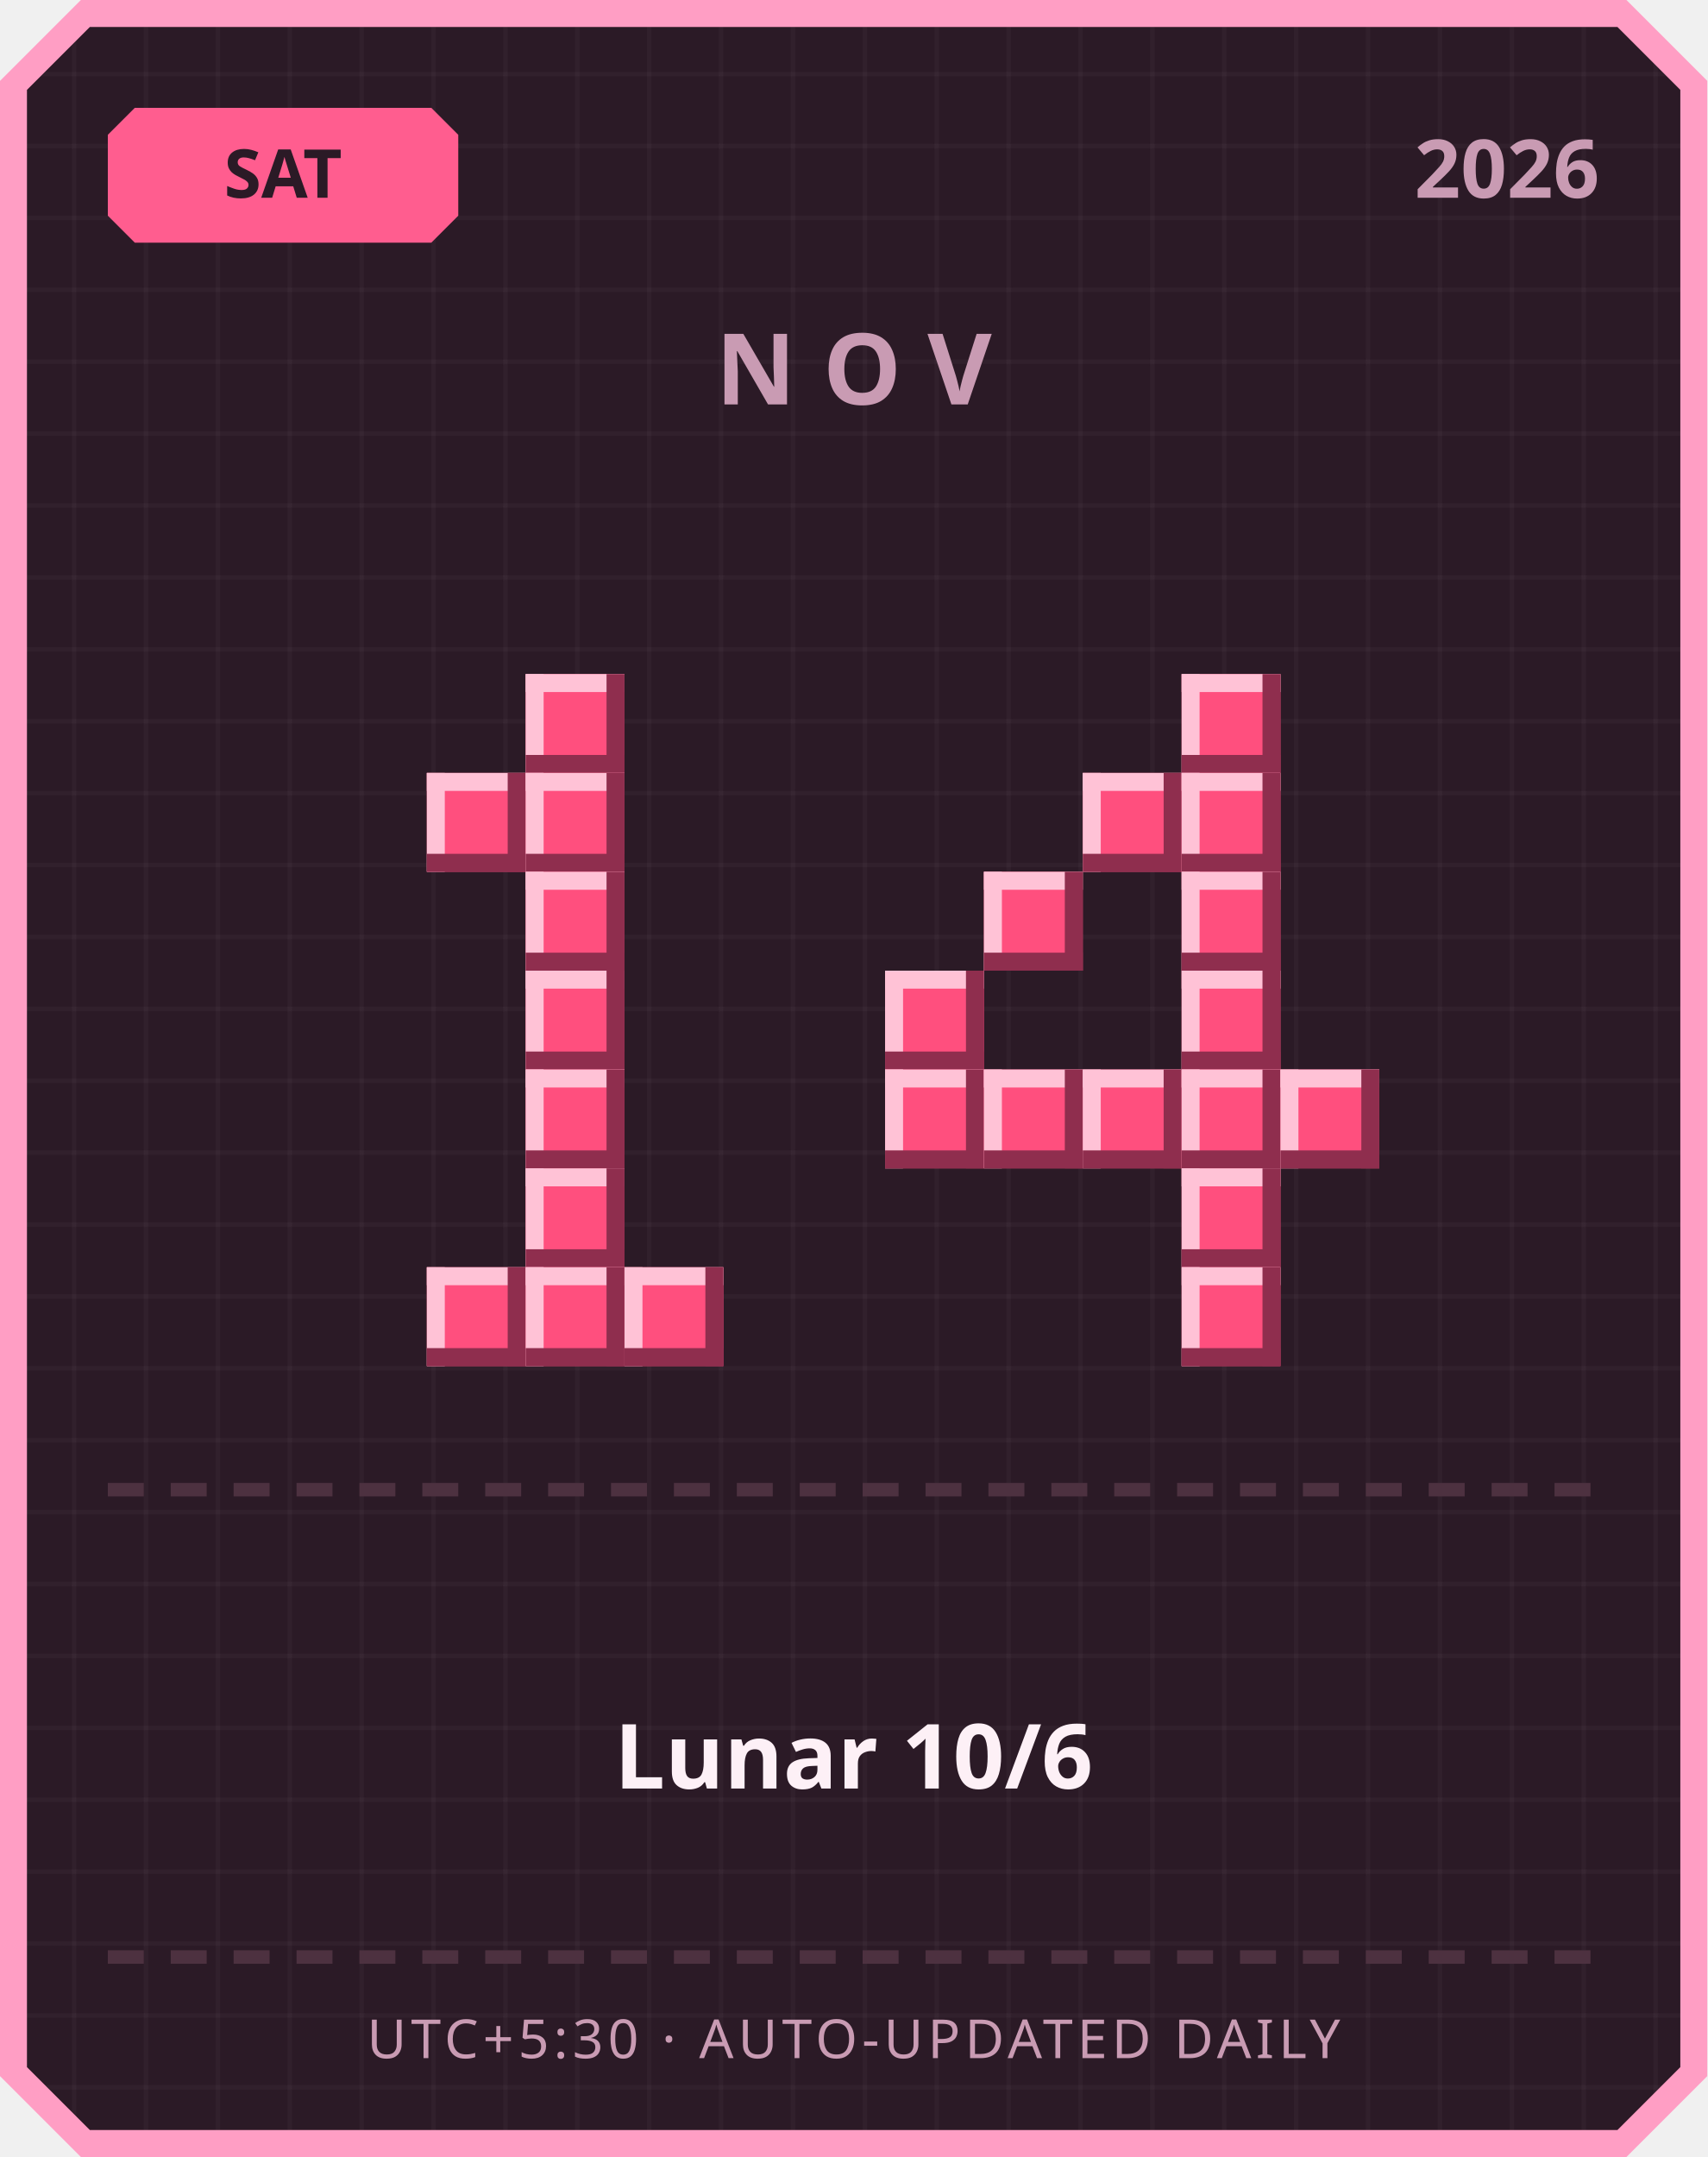
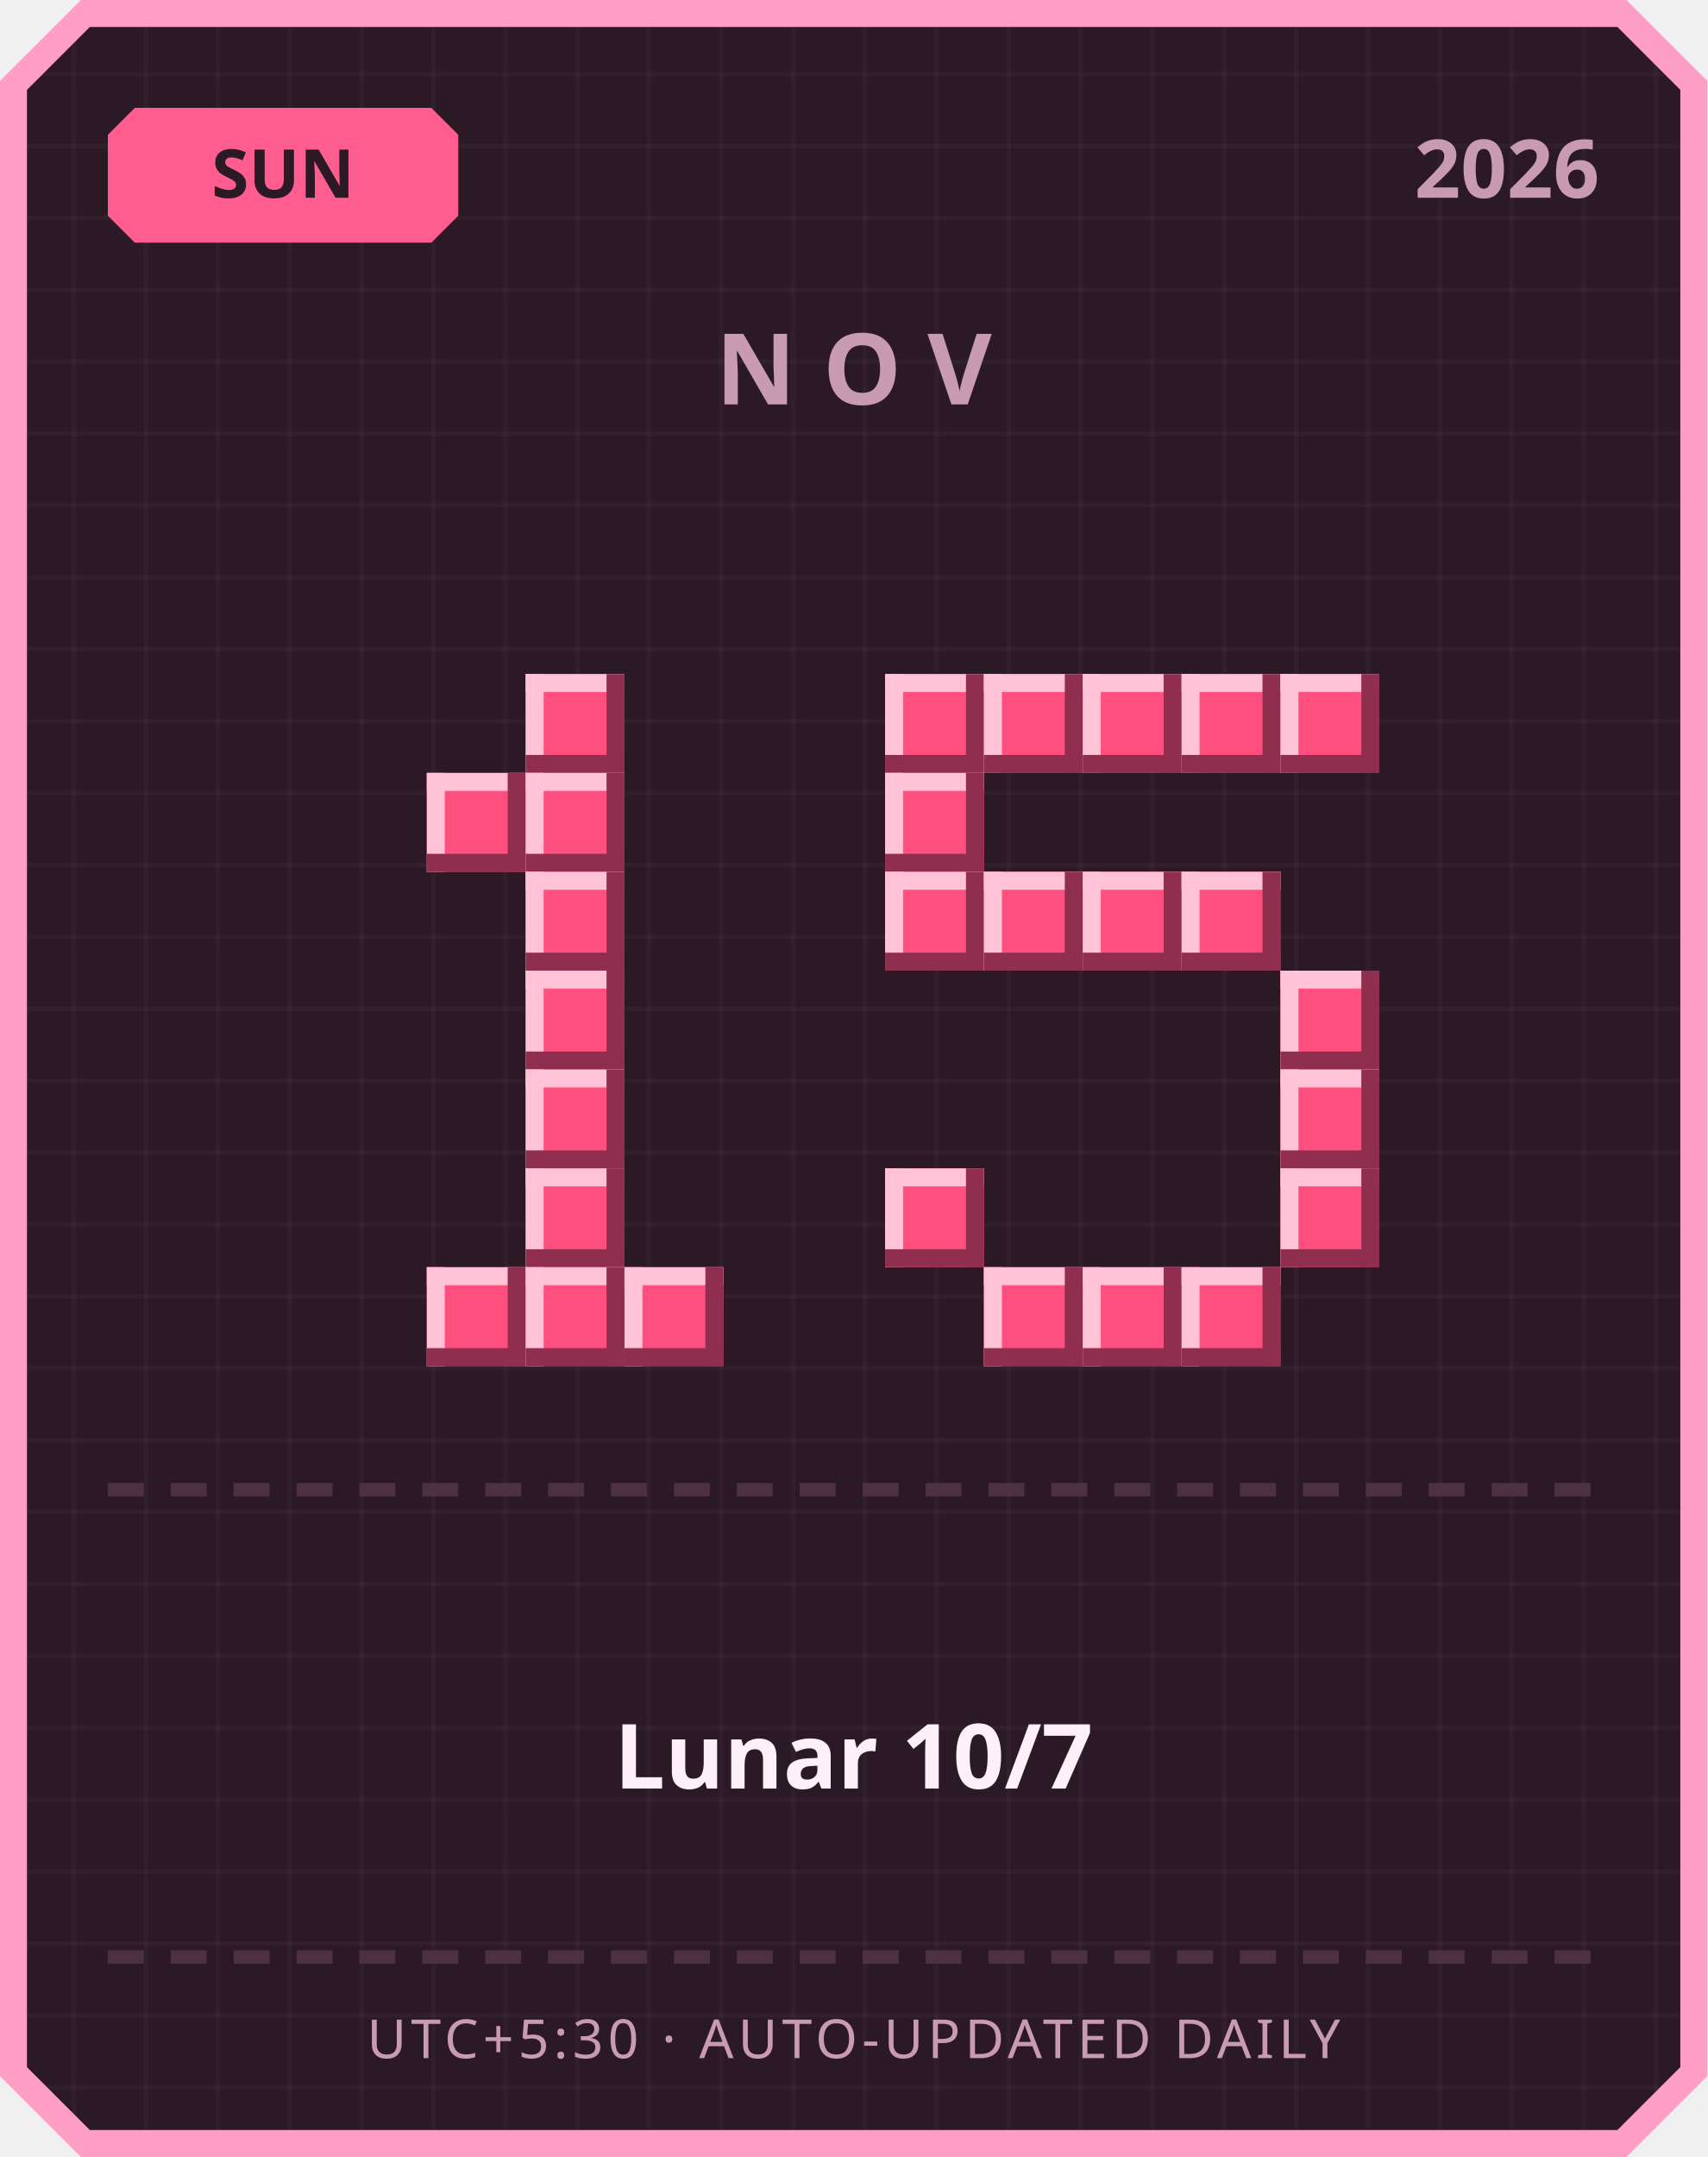
<svg xmlns="http://www.w3.org/2000/svg" width="380" height="480" viewBox="0 0 380 480">
  <defs>
    <pattern id="grid" width="16" height="16" patternUnits="userSpaceOnUse">
      <rect width="16" height="16" fill="#2b1a26" />
      <rect width="1" height="16" fill="#ffffff" opacity="0.03" />
      <rect width="16" height="1" fill="#ffffff" opacity="0.03" />
    </pattern>
  </defs>
  <path d="M 18,0 L 362,0 L 380,18 L 380,462 L 362,480 L 18,480 L 0,462 L 0,18 Z" fill="#ff9ec4" />
  <path d="M 20,6 L 360,6 L 374,20 L 374,460 L 360,474 L 20,474 L 6,460 L 6,20 Z" fill="url(#grid)" />
  <path d="M 30,24 L 96,24 L 102,30 L 102,48 L 96,54 L 30,54 L 24,48 L 24,30 Z" fill="#ff5d8f" />
-   <text x="63" y="44" text-anchor="middle" font-family="'Segoe UI', sans-serif" font-size="15" font-weight="700" fill="#2b1a26">SAT</text>
+   <text x="63" y="44" text-anchor="middle" font-family="'Segoe UI', sans-serif" font-size="15" font-weight="700" fill="#2b1a26">SUN</text>
  <text x="356" y="44" text-anchor="end" font-family="'Segoe UI', sans-serif" font-size="18" font-weight="700" fill="#c99bb3">2026</text>
  <text x="190" y="90" text-anchor="middle" font-family="'Segoe UI', sans-serif" font-size="22" font-weight="700" letter-spacing="6" fill="#c99bb3">NOV</text>
  <rect x="117" y="150" width="22" height="22" fill="#ff4f7e" />
  <rect x="117" y="150" width="22" height="4" fill="#ffc2d6" />
  <rect x="117" y="150" width="4" height="22" fill="#ffc2d6" />
  <rect x="117" y="168" width="22" height="4" fill="#8f2e4e" />
  <rect x="135" y="150" width="4" height="22" fill="#8f2e4e" />
  <rect x="95" y="172" width="22" height="22" fill="#ff4f7e" />
  <rect x="95" y="172" width="22" height="4" fill="#ffc2d6" />
  <rect x="95" y="172" width="4" height="22" fill="#ffc2d6" />
  <rect x="95" y="190" width="22" height="4" fill="#8f2e4e" />
  <rect x="113" y="172" width="4" height="22" fill="#8f2e4e" />
  <rect x="117" y="172" width="22" height="22" fill="#ff4f7e" />
  <rect x="117" y="172" width="22" height="4" fill="#ffc2d6" />
  <rect x="117" y="172" width="4" height="22" fill="#ffc2d6" />
  <rect x="117" y="190" width="22" height="4" fill="#8f2e4e" />
  <rect x="135" y="172" width="4" height="22" fill="#8f2e4e" />
  <rect x="117" y="194" width="22" height="22" fill="#ff4f7e" />
  <rect x="117" y="194" width="22" height="4" fill="#ffc2d6" />
  <rect x="117" y="194" width="4" height="22" fill="#ffc2d6" />
  <rect x="117" y="212" width="22" height="4" fill="#8f2e4e" />
  <rect x="135" y="194" width="4" height="22" fill="#8f2e4e" />
  <rect x="117" y="216" width="22" height="22" fill="#ff4f7e" />
  <rect x="117" y="216" width="22" height="4" fill="#ffc2d6" />
  <rect x="117" y="216" width="4" height="22" fill="#ffc2d6" />
  <rect x="117" y="234" width="22" height="4" fill="#8f2e4e" />
  <rect x="135" y="216" width="4" height="22" fill="#8f2e4e" />
  <rect x="117" y="238" width="22" height="22" fill="#ff4f7e" />
  <rect x="117" y="238" width="22" height="4" fill="#ffc2d6" />
  <rect x="117" y="238" width="4" height="22" fill="#ffc2d6" />
  <rect x="117" y="256" width="22" height="4" fill="#8f2e4e" />
  <rect x="135" y="238" width="4" height="22" fill="#8f2e4e" />
  <rect x="117" y="260" width="22" height="22" fill="#ff4f7e" />
  <rect x="117" y="260" width="22" height="4" fill="#ffc2d6" />
  <rect x="117" y="260" width="4" height="22" fill="#ffc2d6" />
  <rect x="117" y="278" width="22" height="4" fill="#8f2e4e" />
  <rect x="135" y="260" width="4" height="22" fill="#8f2e4e" />
  <rect x="95" y="282" width="22" height="22" fill="#ff4f7e" />
  <rect x="95" y="282" width="22" height="4" fill="#ffc2d6" />
  <rect x="95" y="282" width="4" height="22" fill="#ffc2d6" />
  <rect x="95" y="300" width="22" height="4" fill="#8f2e4e" />
  <rect x="113" y="282" width="4" height="22" fill="#8f2e4e" />
  <rect x="117" y="282" width="22" height="22" fill="#ff4f7e" />
  <rect x="117" y="282" width="22" height="4" fill="#ffc2d6" />
  <rect x="117" y="282" width="4" height="22" fill="#ffc2d6" />
  <rect x="117" y="300" width="22" height="4" fill="#8f2e4e" />
  <rect x="135" y="282" width="4" height="22" fill="#8f2e4e" />
  <rect x="139" y="282" width="22" height="22" fill="#ff4f7e" />
  <rect x="139" y="282" width="22" height="4" fill="#ffc2d6" />
  <rect x="139" y="282" width="4" height="22" fill="#ffc2d6" />
  <rect x="139" y="300" width="22" height="4" fill="#8f2e4e" />
  <rect x="157" y="282" width="4" height="22" fill="#8f2e4e" />
+   <rect x="197" y="150" width="22" height="22" fill="#ff4f7e" />
+   <rect x="197" y="150" width="22" height="4" fill="#ffc2d6" />
+   <rect x="197" y="150" width="4" height="22" fill="#ffc2d6" />
+   <rect x="197" y="168" width="22" height="4" fill="#8f2e4e" />
+   <rect x="215" y="150" width="4" height="22" fill="#8f2e4e" />
+   <rect x="219" y="150" width="22" height="22" fill="#ff4f7e" />
+   <rect x="219" y="150" width="22" height="4" fill="#ffc2d6" />
+   <rect x="219" y="150" width="4" height="22" fill="#ffc2d6" />
+   <rect x="219" y="168" width="22" height="4" fill="#8f2e4e" />
+   <rect x="237" y="150" width="4" height="22" fill="#8f2e4e" />
+   <rect x="241" y="150" width="22" height="22" fill="#ff4f7e" />
+   <rect x="241" y="150" width="22" height="4" fill="#ffc2d6" />
+   <rect x="241" y="150" width="4" height="22" fill="#ffc2d6" />
+   <rect x="241" y="168" width="22" height="4" fill="#8f2e4e" />
+   <rect x="259" y="150" width="4" height="22" fill="#8f2e4e" />
  <rect x="263" y="150" width="22" height="22" fill="#ff4f7e" />
  <rect x="263" y="150" width="22" height="4" fill="#ffc2d6" />
  <rect x="263" y="150" width="4" height="22" fill="#ffc2d6" />
  <rect x="263" y="168" width="22" height="4" fill="#8f2e4e" />
  <rect x="281" y="150" width="4" height="22" fill="#8f2e4e" />
-   <rect x="241" y="172" width="22" height="22" fill="#ff4f7e" />
-   <rect x="241" y="172" width="22" height="4" fill="#ffc2d6" />
-   <rect x="241" y="172" width="4" height="22" fill="#ffc2d6" />
-   <rect x="241" y="190" width="22" height="4" fill="#8f2e4e" />
-   <rect x="259" y="172" width="4" height="22" fill="#8f2e4e" />
-   <rect x="263" y="172" width="22" height="22" fill="#ff4f7e" />
-   <rect x="263" y="172" width="22" height="4" fill="#ffc2d6" />
-   <rect x="263" y="172" width="4" height="22" fill="#ffc2d6" />
-   <rect x="263" y="190" width="22" height="4" fill="#8f2e4e" />
-   <rect x="281" y="172" width="4" height="22" fill="#8f2e4e" />
+   <rect x="285" y="150" width="22" height="22" fill="#ff4f7e" />
+   <rect x="285" y="150" width="22" height="4" fill="#ffc2d6" />
+   <rect x="285" y="150" width="4" height="22" fill="#ffc2d6" />
+   <rect x="285" y="168" width="22" height="4" fill="#8f2e4e" />
+   <rect x="303" y="150" width="4" height="22" fill="#8f2e4e" />
+   <rect x="197" y="172" width="22" height="22" fill="#ff4f7e" />
+   <rect x="197" y="172" width="22" height="4" fill="#ffc2d6" />
+   <rect x="197" y="172" width="4" height="22" fill="#ffc2d6" />
+   <rect x="197" y="190" width="22" height="4" fill="#8f2e4e" />
+   <rect x="215" y="172" width="4" height="22" fill="#8f2e4e" />
+   <rect x="197" y="194" width="22" height="22" fill="#ff4f7e" />
+   <rect x="197" y="194" width="22" height="4" fill="#ffc2d6" />
+   <rect x="197" y="194" width="4" height="22" fill="#ffc2d6" />
+   <rect x="197" y="212" width="22" height="4" fill="#8f2e4e" />
+   <rect x="215" y="194" width="4" height="22" fill="#8f2e4e" />
  <rect x="219" y="194" width="22" height="22" fill="#ff4f7e" />
  <rect x="219" y="194" width="22" height="4" fill="#ffc2d6" />
  <rect x="219" y="194" width="4" height="22" fill="#ffc2d6" />
  <rect x="219" y="212" width="22" height="4" fill="#8f2e4e" />
  <rect x="237" y="194" width="4" height="22" fill="#8f2e4e" />
+   <rect x="241" y="194" width="22" height="22" fill="#ff4f7e" />
+   <rect x="241" y="194" width="22" height="4" fill="#ffc2d6" />
+   <rect x="241" y="194" width="4" height="22" fill="#ffc2d6" />
+   <rect x="241" y="212" width="22" height="4" fill="#8f2e4e" />
+   <rect x="259" y="194" width="4" height="22" fill="#8f2e4e" />
  <rect x="263" y="194" width="22" height="22" fill="#ff4f7e" />
  <rect x="263" y="194" width="22" height="4" fill="#ffc2d6" />
  <rect x="263" y="194" width="4" height="22" fill="#ffc2d6" />
  <rect x="263" y="212" width="22" height="4" fill="#8f2e4e" />
  <rect x="281" y="194" width="4" height="22" fill="#8f2e4e" />
-   <rect x="197" y="216" width="22" height="22" fill="#ff4f7e" />
-   <rect x="197" y="216" width="22" height="4" fill="#ffc2d6" />
-   <rect x="197" y="216" width="4" height="22" fill="#ffc2d6" />
-   <rect x="197" y="234" width="22" height="4" fill="#8f2e4e" />
-   <rect x="215" y="216" width="4" height="22" fill="#8f2e4e" />
-   <rect x="263" y="216" width="22" height="22" fill="#ff4f7e" />
-   <rect x="263" y="216" width="22" height="4" fill="#ffc2d6" />
-   <rect x="263" y="216" width="4" height="22" fill="#ffc2d6" />
-   <rect x="263" y="234" width="22" height="4" fill="#8f2e4e" />
-   <rect x="281" y="216" width="4" height="22" fill="#8f2e4e" />
-   <rect x="197" y="238" width="22" height="22" fill="#ff4f7e" />
-   <rect x="197" y="238" width="22" height="4" fill="#ffc2d6" />
-   <rect x="197" y="238" width="4" height="22" fill="#ffc2d6" />
-   <rect x="197" y="256" width="22" height="4" fill="#8f2e4e" />
-   <rect x="215" y="238" width="4" height="22" fill="#8f2e4e" />
-   <rect x="219" y="238" width="22" height="22" fill="#ff4f7e" />
-   <rect x="219" y="238" width="22" height="4" fill="#ffc2d6" />
-   <rect x="219" y="238" width="4" height="22" fill="#ffc2d6" />
-   <rect x="219" y="256" width="22" height="4" fill="#8f2e4e" />
-   <rect x="237" y="238" width="4" height="22" fill="#8f2e4e" />
-   <rect x="241" y="238" width="22" height="22" fill="#ff4f7e" />
-   <rect x="241" y="238" width="22" height="4" fill="#ffc2d6" />
-   <rect x="241" y="238" width="4" height="22" fill="#ffc2d6" />
-   <rect x="241" y="256" width="22" height="4" fill="#8f2e4e" />
-   <rect x="259" y="238" width="4" height="22" fill="#8f2e4e" />
-   <rect x="263" y="238" width="22" height="22" fill="#ff4f7e" />
-   <rect x="263" y="238" width="22" height="4" fill="#ffc2d6" />
-   <rect x="263" y="238" width="4" height="22" fill="#ffc2d6" />
-   <rect x="263" y="256" width="22" height="4" fill="#8f2e4e" />
-   <rect x="281" y="238" width="4" height="22" fill="#8f2e4e" />
+   <rect x="285" y="216" width="22" height="22" fill="#ff4f7e" />
+   <rect x="285" y="216" width="22" height="4" fill="#ffc2d6" />
+   <rect x="285" y="216" width="4" height="22" fill="#ffc2d6" />
+   <rect x="285" y="234" width="22" height="4" fill="#8f2e4e" />
+   <rect x="303" y="216" width="4" height="22" fill="#8f2e4e" />
  <rect x="285" y="238" width="22" height="22" fill="#ff4f7e" />
  <rect x="285" y="238" width="22" height="4" fill="#ffc2d6" />
  <rect x="285" y="238" width="4" height="22" fill="#ffc2d6" />
  <rect x="285" y="256" width="22" height="4" fill="#8f2e4e" />
  <rect x="303" y="238" width="4" height="22" fill="#8f2e4e" />
-   <rect x="263" y="260" width="22" height="22" fill="#ff4f7e" />
-   <rect x="263" y="260" width="22" height="4" fill="#ffc2d6" />
-   <rect x="263" y="260" width="4" height="22" fill="#ffc2d6" />
-   <rect x="263" y="278" width="22" height="4" fill="#8f2e4e" />
-   <rect x="281" y="260" width="4" height="22" fill="#8f2e4e" />
+   <rect x="197" y="260" width="22" height="22" fill="#ff4f7e" />
+   <rect x="197" y="260" width="22" height="4" fill="#ffc2d6" />
+   <rect x="197" y="260" width="4" height="22" fill="#ffc2d6" />
+   <rect x="197" y="278" width="22" height="4" fill="#8f2e4e" />
+   <rect x="215" y="260" width="4" height="22" fill="#8f2e4e" />
+   <rect x="285" y="260" width="22" height="22" fill="#ff4f7e" />
+   <rect x="285" y="260" width="22" height="4" fill="#ffc2d6" />
+   <rect x="285" y="260" width="4" height="22" fill="#ffc2d6" />
+   <rect x="285" y="278" width="22" height="4" fill="#8f2e4e" />
+   <rect x="303" y="260" width="4" height="22" fill="#8f2e4e" />
+   <rect x="219" y="282" width="22" height="22" fill="#ff4f7e" />
+   <rect x="219" y="282" width="22" height="4" fill="#ffc2d6" />
+   <rect x="219" y="282" width="4" height="22" fill="#ffc2d6" />
+   <rect x="219" y="300" width="22" height="4" fill="#8f2e4e" />
+   <rect x="237" y="282" width="4" height="22" fill="#8f2e4e" />
+   <rect x="241" y="282" width="22" height="22" fill="#ff4f7e" />
+   <rect x="241" y="282" width="22" height="4" fill="#ffc2d6" />
+   <rect x="241" y="282" width="4" height="22" fill="#ffc2d6" />
+   <rect x="241" y="300" width="22" height="4" fill="#8f2e4e" />
+   <rect x="259" y="282" width="4" height="22" fill="#8f2e4e" />
  <rect x="263" y="282" width="22" height="22" fill="#ff4f7e" />
  <rect x="263" y="282" width="22" height="4" fill="#ffc2d6" />
  <rect x="263" y="282" width="4" height="22" fill="#ffc2d6" />
  <rect x="263" y="300" width="22" height="4" fill="#8f2e4e" />
  <rect x="281" y="282" width="4" height="22" fill="#8f2e4e" />
  <rect x="24" y="330" width="8" height="3" fill="#4d3140" />
  <rect x="38" y="330" width="8" height="3" fill="#4d3140" />
  <rect x="52" y="330" width="8" height="3" fill="#4d3140" />
  <rect x="66" y="330" width="8" height="3" fill="#4d3140" />
  <rect x="80" y="330" width="8" height="3" fill="#4d3140" />
  <rect x="94" y="330" width="8" height="3" fill="#4d3140" />
  <rect x="108" y="330" width="8" height="3" fill="#4d3140" />
  <rect x="122" y="330" width="8" height="3" fill="#4d3140" />
  <rect x="136" y="330" width="8" height="3" fill="#4d3140" />
  <rect x="150" y="330" width="8" height="3" fill="#4d3140" />
  <rect x="164" y="330" width="8" height="3" fill="#4d3140" />
  <rect x="178" y="330" width="8" height="3" fill="#4d3140" />
  <rect x="192" y="330" width="8" height="3" fill="#4d3140" />
  <rect x="206" y="330" width="8" height="3" fill="#4d3140" />
  <rect x="220" y="330" width="8" height="3" fill="#4d3140" />
  <rect x="234" y="330" width="8" height="3" fill="#4d3140" />
  <rect x="248" y="330" width="8" height="3" fill="#4d3140" />
  <rect x="262" y="330" width="8" height="3" fill="#4d3140" />
  <rect x="276" y="330" width="8" height="3" fill="#4d3140" />
  <rect x="290" y="330" width="8" height="3" fill="#4d3140" />
  <rect x="304" y="330" width="8" height="3" fill="#4d3140" />
  <rect x="318" y="330" width="8" height="3" fill="#4d3140" />
  <rect x="332" y="330" width="8" height="3" fill="#4d3140" />
  <rect x="346" y="330" width="8" height="3" fill="#4d3140" />
-   <text x="190" y="398" text-anchor="middle" font-family="'Segoe UI', 'Microsoft JhengHei', sans-serif" font-size="20" font-weight="700" fill="#fdf0f6">Lunar 10/6</text>
+   <text x="190" y="398" text-anchor="middle" font-family="'Segoe UI', 'Microsoft JhengHei', sans-serif" font-size="20" font-weight="700" fill="#fdf0f6">Lunar 10/7</text>
  <rect x="24" y="434" width="8" height="3" fill="#4d3140" />
  <rect x="38" y="434" width="8" height="3" fill="#4d3140" />
  <rect x="52" y="434" width="8" height="3" fill="#4d3140" />
  <rect x="66" y="434" width="8" height="3" fill="#4d3140" />
  <rect x="80" y="434" width="8" height="3" fill="#4d3140" />
  <rect x="94" y="434" width="8" height="3" fill="#4d3140" />
  <rect x="108" y="434" width="8" height="3" fill="#4d3140" />
  <rect x="122" y="434" width="8" height="3" fill="#4d3140" />
  <rect x="136" y="434" width="8" height="3" fill="#4d3140" />
  <rect x="150" y="434" width="8" height="3" fill="#4d3140" />
  <rect x="164" y="434" width="8" height="3" fill="#4d3140" />
  <rect x="178" y="434" width="8" height="3" fill="#4d3140" />
  <rect x="192" y="434" width="8" height="3" fill="#4d3140" />
  <rect x="206" y="434" width="8" height="3" fill="#4d3140" />
  <rect x="220" y="434" width="8" height="3" fill="#4d3140" />
  <rect x="234" y="434" width="8" height="3" fill="#4d3140" />
  <rect x="248" y="434" width="8" height="3" fill="#4d3140" />
  <rect x="262" y="434" width="8" height="3" fill="#4d3140" />
  <rect x="276" y="434" width="8" height="3" fill="#4d3140" />
  <rect x="290" y="434" width="8" height="3" fill="#4d3140" />
  <rect x="304" y="434" width="8" height="3" fill="#4d3140" />
  <rect x="318" y="434" width="8" height="3" fill="#4d3140" />
  <rect x="332" y="434" width="8" height="3" fill="#4d3140" />
  <rect x="346" y="434" width="8" height="3" fill="#4d3140" />
  <text x="190" y="458" text-anchor="middle" font-family="'Segoe UI', sans-serif" font-size="12" letter-spacing="1" fill="#c99bb3">UTC+5:30 · AUTO-UPDATED DAILY</text>
</svg>
